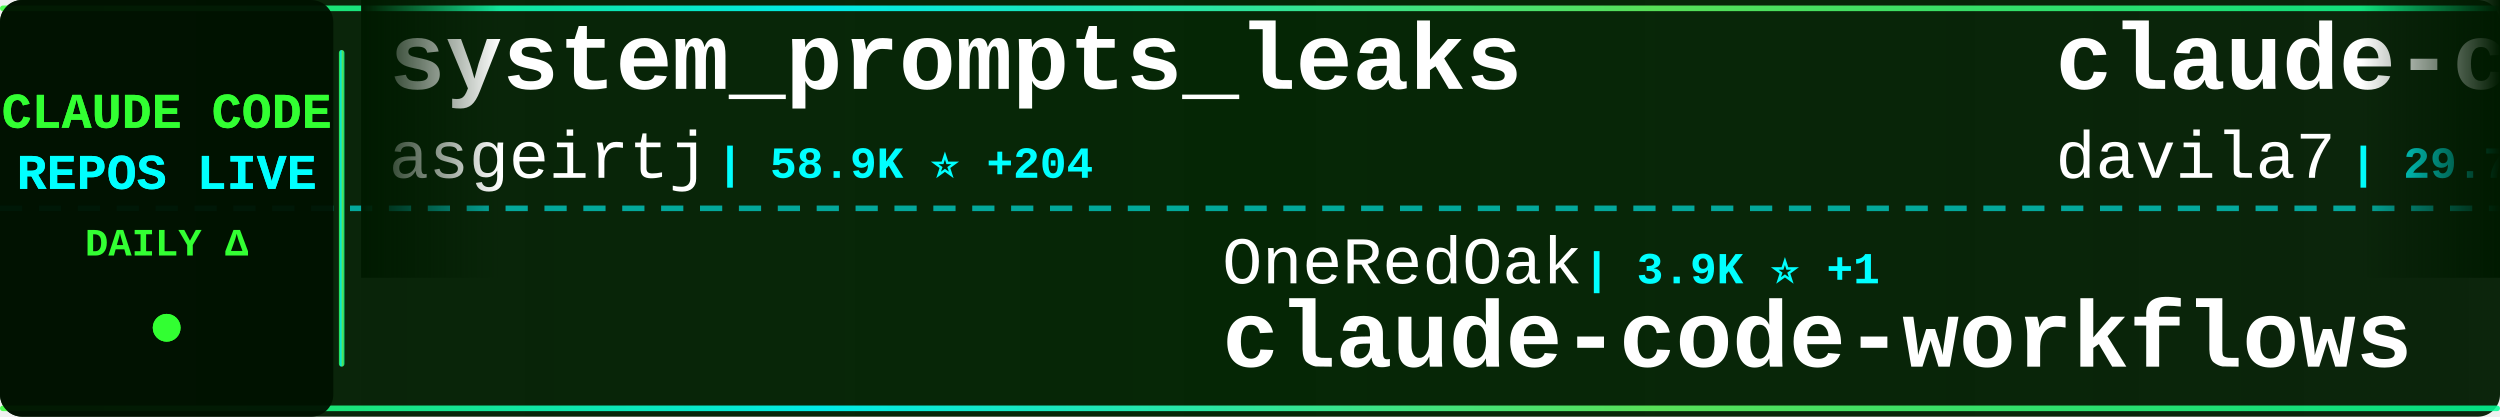
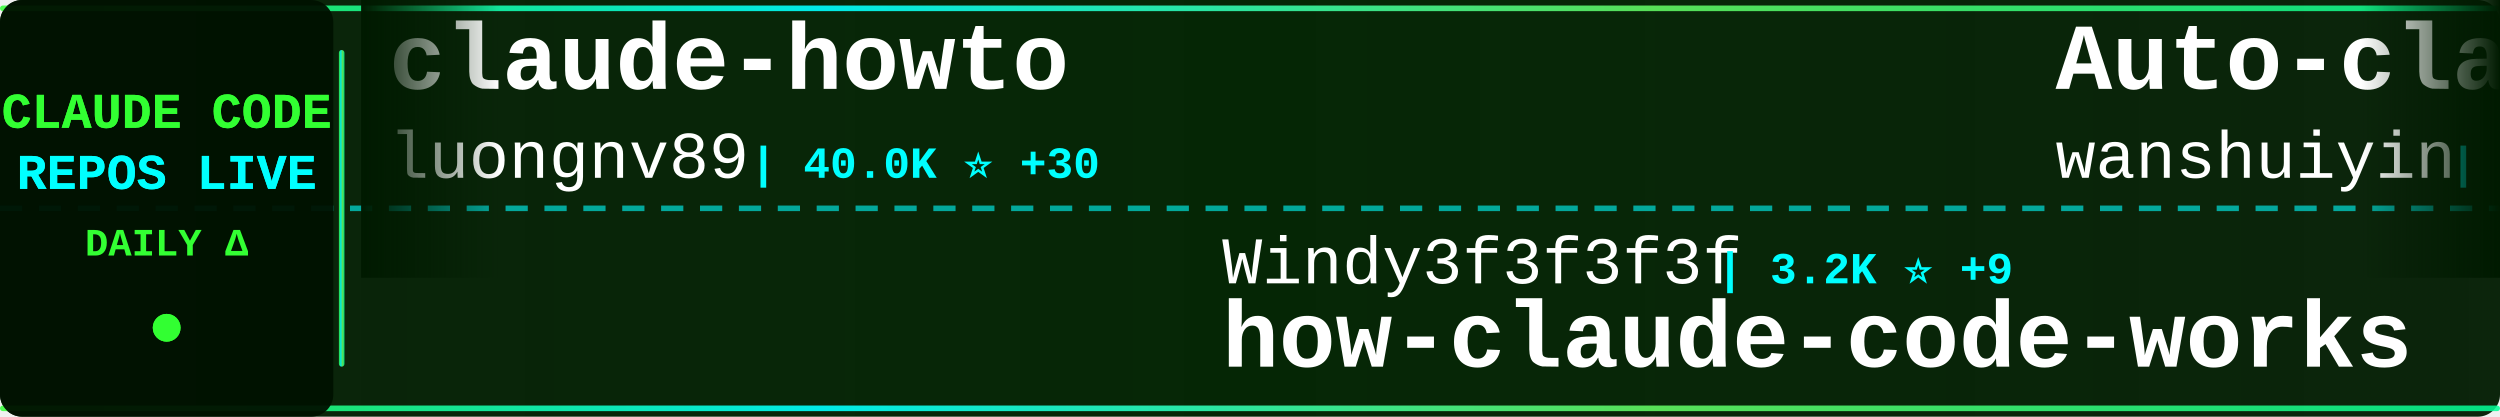
<svg xmlns="http://www.w3.org/2000/svg" width="900" height="150">
  <defs>
    <linearGradient id="tickerBg" x1="0%" y1="0%" x2="100%" y2="0%">
      <stop offset="0%" style="stop-color:#001a00;stop-opacity:0.95" />
      <stop offset="50%" style="stop-color:#002200;stop-opacity:0.98" />
      <stop offset="100%" style="stop-color:#001a00;stop-opacity:0.95" />
    </linearGradient>
    <linearGradient id="borderGrad" x1="0%" y1="0%" x2="100%" y2="0%">
      <stop offset="0%" style="stop-color:#33ff33;stop-opacity:0.85">
        <animate attributeName="stop-opacity" values="0.85;1;0.85" dur="2s" repeatCount="indefinite" />
      </stop>
      <stop offset="33%" style="stop-color:#00ffff;stop-opacity:0.9">
        <animate attributeName="stop-opacity" values="0.9;1;0.9" dur="2.2s" repeatCount="indefinite" />
      </stop>
      <stop offset="66%" style="stop-color:#66ff66;stop-opacity:0.85">
        <animate attributeName="stop-opacity" values="0.85;1;0.85" dur="1.8s" repeatCount="indefinite" />
      </stop>
      <stop offset="100%" style="stop-color:#00ff99;stop-opacity:0.85">
        <animate attributeName="stop-opacity" values="0.85;1;0.85" dur="2s" repeatCount="indefinite" />
      </stop>
    </linearGradient>
    <filter id="textGlow">
      <feGaussianBlur stdDeviation="0.1" result="coloredBlur" />
      <feMerge>
        <feMergeNode in="coloredBlur" />
        <feMergeNode in="SourceGraphic" />
      </feMerge>
    </filter>
    <filter id="metricGlow">
      <feGaussianBlur stdDeviation="0.2" result="coloredBlur" />
      <feMerge>
        <feMergeNode in="coloredBlur" />
        <feMergeNode in="SourceGraphic" />
      </feMerge>
    </filter>
    <linearGradient id="leftFade" x1="0%" y1="0%" x2="100%" y2="0%">
      <stop offset="0%" style="stop-color:#001a00;stop-opacity:1" />
      <stop offset="100%" style="stop-color:#001a00;stop-opacity:0" />
    </linearGradient>
    <linearGradient id="rightFade" x1="0%" y1="0%" x2="100%" y2="0%">
      <stop offset="0%" style="stop-color:#001a00;stop-opacity:0" />
      <stop offset="100%" style="stop-color:#001a00;stop-opacity:1" />
    </linearGradient>
  </defs>
  <rect width="900" height="150" fill="url(#tickerBg)" rx="8" />
  <rect x="0" y="2" width="900" height="2" fill="url(#borderGrad)" rx="1" />
  <rect x="0" y="146" width="900" height="2" fill="url(#borderGrad)" rx="1" />
  <line x1="0" y1="75" x2="900" y2="75" stroke="#00ffff" stroke-width="2" stroke-dasharray="8 6" opacity="0.6" />
  <rect x="0" y="0" width="120" height="150" fill="#001100" opacity="0.95" rx="8" />
  <text x="60" y="46" font-family="'Courier New', monospace" font-size="18" font-weight="bold" fill="#33ff33" text-anchor="middle" filter="url(#textGlow)">
    CLAUDE CODE
  </text>
  <text x="60" y="68" font-family="'Courier New', monospace" font-size="18" font-weight="bold" fill="#00ffff" text-anchor="middle" filter="url(#textGlow)">
    REPOS LIVE
  </text>
  <text x="60" y="92" font-family="'Courier New', monospace" font-size="14" font-weight="bold" fill="#33ff33" text-anchor="middle">
    DAILY Δ
  </text>
  <circle cx="60" cy="118" r="5" fill="#33ff33" filter="url(#metricGlow)">
    <animate attributeName="r" values="4;6;4" dur="1.5s" repeatCount="indefinite" />
    <animate attributeName="opacity" values="0.6;1;0.6" dur="1.5s" repeatCount="indefinite" />
  </circle>
  <rect x="122" y="18" width="2" height="114" fill="url(#borderGrad)" rx="1" />
  <clipPath id="tickerClip">
    <rect x="130" y="0" width="770" height="150" />
  </clipPath>
  <g clip-path="url(#tickerClip)">
    <g id="tickerItems">
      <animateTransform attributeName="transform" attributeType="XML" type="translate" from="0 0" to="-3000 0" dur="54s" repeatCount="indefinite" />
      <g transform="translate(0, 0)">
-         <text x="140" y="32" font-family="'Courier New', monospace" font-size="34" font-weight="bold" fill="#ffffff">system_prompts_leaks</text>
-         <text x="140" y="64" font-family="'Courier New', monospace" font-size="24" font-weight="normal" fill="#ffffff" opacity="1.0">asgeirtj</text>
-         <text x="258" y="64" font-family="'Courier New', monospace" font-size="16" font-weight="bold" fill="#00ffff"> | 58.9K ⭐ +204</text>
+         <text x="140" y="32" font-family="'Courier New', monospace" font-size="34" font-weight="bold" fill="#ffffff">claude-howto</text>
+         <text x="140" y="64" font-family="'Courier New', monospace" font-size="24" font-weight="normal" fill="#ffffff" opacity="1.0">luongnv89</text>
+         <text x="270" y="64" font-family="'Courier New', monospace" font-size="16" font-weight="bold" fill="#00ffff"> | 40.0K ⭐ +30</text>
      </g>
      <g transform="translate(300, 0)">
-         <text x="140" y="102" font-family="'Courier New', monospace" font-size="24" font-weight="normal" fill="#ffffff" opacity="1.0">OneRedOak</text>
-         <text x="270" y="102" font-family="'Courier New', monospace" font-size="16" font-weight="bold" fill="#00ffff"> | 3.9K ⭐ +1</text>
-         <text x="140" y="132" font-family="'Courier New', monospace" font-size="34" font-weight="bold" fill="#ffffff">claude-code-workflows</text>
+         <text x="140" y="102" font-family="'Courier New', monospace" font-size="24" font-weight="normal" fill="#ffffff" opacity="1.0">Windy3f3f3f3f</text>
+         <text x="318" y="102" font-family="'Courier New', monospace" font-size="16" font-weight="bold" fill="#00ffff"> | 3.2K ⭐ +9</text>
+         <text x="140" y="132" font-family="'Courier New', monospace" font-size="34" font-weight="bold" fill="#ffffff">how-claude-code-works</text>
      </g>
      <g transform="translate(600, 0)">
-         <text x="140" y="32" font-family="'Courier New', monospace" font-size="34" font-weight="bold" fill="#ffffff">claude-code-templates</text>
-         <text x="140" y="64" font-family="'Courier New', monospace" font-size="24" font-weight="normal" fill="#ffffff" opacity="1.0">davila7</text>
-         <text x="246" y="64" font-family="'Courier New', monospace" font-size="16" font-weight="bold" fill="#00ffff"> | 29.7K ⭐ +38</text>
+         <text x="140" y="32" font-family="'Courier New', monospace" font-size="34" font-weight="bold" fill="#ffffff">Auto-claude-code-researc...</text>
+         <text x="140" y="64" font-family="'Courier New', monospace" font-size="24" font-weight="normal" fill="#ffffff" opacity="1.0">wanshuiyin</text>
+         <text x="282" y="64" font-family="'Courier New', monospace" font-size="16" font-weight="bold" fill="#00ffff"> | 13.6K ⭐ +34</text>
      </g>
      <g transform="translate(900, 0)">
-         <text x="140" y="102" font-family="'Courier New', monospace" font-size="24" font-weight="normal" fill="#ffffff" opacity="1.0">luongnv89</text>
-         <text x="270" y="102" font-family="'Courier New', monospace" font-size="16" font-weight="bold" fill="#00ffff"> | 40.0K ⭐ +31</text>
-         <text x="140" y="132" font-family="'Courier New', monospace" font-size="34" font-weight="bold" fill="#ffffff">claude-howto</text>
+         <text x="140" y="102" font-family="'Courier New', monospace" font-size="24" font-weight="normal" fill="#ffffff" opacity="1.0">ponponon</text>
+         <text x="258" y="102" font-family="'Courier New', monospace" font-size="16" font-weight="bold" fill="#00ffff"> | 2.3K ⭐</text>
+         <text x="140" y="132" font-family="'Courier New', monospace" font-size="34" font-weight="bold" fill="#ffffff">claude_code_src</text>
      </g>
      <g transform="translate(1200, 0)">
-         <text x="140" y="32" font-family="'Courier New', monospace" font-size="34" font-weight="bold" fill="#ffffff">awesome-claude-code-tool...</text>
-         <text x="140" y="64" font-family="'Courier New', monospace" font-size="24" font-weight="normal" fill="#ffffff" opacity="1.0">rohitg00</text>
-         <text x="258" y="64" font-family="'Courier New', monospace" font-size="16" font-weight="bold" fill="#00ffff"> | 2.3K ⭐ +5</text>
+         <text x="140" y="32" font-family="'Courier New', monospace" font-size="34" font-weight="bold" fill="#ffffff">claude-code-harness</text>
+         <text x="140" y="64" font-family="'Courier New', monospace" font-size="24" font-weight="normal" fill="#ffffff" opacity="1.0">Chachamaru127</text>
+         <text x="318" y="64" font-family="'Courier New', monospace" font-size="16" font-weight="bold" fill="#00ffff"> | 3.0K ⭐ +5</text>
      </g>
      <g transform="translate(1500, 0)">
-         <text x="140" y="102" font-family="'Courier New', monospace" font-size="24" font-weight="normal" fill="#ffffff" opacity="1.0">darcyegb</text>
-         <text x="258" y="102" font-family="'Courier New', monospace" font-size="16" font-weight="bold" fill="#00ffff"> | 748 ⭐</text>
-         <text x="140" y="132" font-family="'Courier New', monospace" font-size="34" font-weight="bold" fill="#ffffff">ClaudeCodeAgents</text>
+         <text x="140" y="102" font-family="'Courier New', monospace" font-size="24" font-weight="normal" fill="#ffffff" opacity="1.0">OrcaWhisper</text>
+         <text x="294" y="102" font-family="'Courier New', monospace" font-size="16" font-weight="bold" fill="#00ffff"> | 85 ⭐</text>
+         <text x="140" y="132" font-family="'Courier New', monospace" font-size="34" font-weight="bold" fill="#ffffff">Claude-Code</text>
      </g>
      <g transform="translate(1800, 0)">
-         <text x="140" y="32" font-family="'Courier New', monospace" font-size="34" font-weight="bold" fill="#ffffff">Claude-Code</text>
-         <text x="140" y="64" font-family="'Courier New', monospace" font-size="24" font-weight="normal" fill="#ffffff" opacity="1.0">pengchengneo</text>
-         <text x="306" y="64" font-family="'Courier New', monospace" font-size="16" font-weight="bold" fill="#00ffff"> | 1.7K ⭐ +1</text>
+         <text x="140" y="32" font-family="'Courier New', monospace" font-size="34" font-weight="bold" fill="#ffffff">claude-code-sourcemap</text>
+         <text x="140" y="64" font-family="'Courier New', monospace" font-size="24" font-weight="normal" fill="#ffffff" opacity="1.0">ChinaSiro</text>
+         <text x="270" y="64" font-family="'Courier New', monospace" font-size="16" font-weight="bold" fill="#00ffff"> | 9.6K ⭐ +4</text>
      </g>
      <g transform="translate(2100, 0)">
-         <text x="140" y="102" font-family="'Courier New', monospace" font-size="24" font-weight="normal" fill="#ffffff" opacity="1.0">kodu-ai</text>
-         <text x="246" y="102" font-family="'Courier New', monospace" font-size="16" font-weight="bold" fill="#00ffff"> | 5.3K ⭐</text>
-         <text x="140" y="132" font-family="'Courier New', monospace" font-size="34" font-weight="bold" fill="#ffffff">claude-coder</text>
+         <text x="140" y="102" font-family="'Courier New', monospace" font-size="24" font-weight="normal" fill="#ffffff" opacity="1.0">https-deeplearning-ai</text>
+         <text x="414" y="102" font-family="'Courier New', monospace" font-size="16" font-weight="bold" fill="#00ffff"> | 535 ⭐ +1</text>
+         <text x="140" y="132" font-family="'Courier New', monospace" font-size="34" font-weight="bold" fill="#ffffff">sc-claude-code-files</text>
      </g>
      <g transform="translate(2400, 0)">
-         <text x="140" y="32" font-family="'Courier New', monospace" font-size="34" font-weight="bold" fill="#ffffff">claude-code-tudou</text>
-         <text x="140" y="64" font-family="'Courier New', monospace" font-size="24" font-weight="normal" fill="#ffffff" opacity="1.0">AICoderTudou</text>
-         <text x="306" y="64" font-family="'Courier New', monospace" font-size="16" font-weight="bold" fill="#00ffff"> | 497 ⭐</text>
+         <text x="140" y="32" font-family="'Courier New', monospace" font-size="34" font-weight="bold" fill="#ffffff">Claude-code</text>
+         <text x="140" y="64" font-family="'Courier New', monospace" font-size="24" font-weight="normal" fill="#ffffff" opacity="1.0">zstmfhy</text>
+         <text x="246" y="64" font-family="'Courier New', monospace" font-size="16" font-weight="bold" fill="#00ffff"> | 190 ⭐</text>
      </g>
      <g transform="translate(2700, 0)">
-         <text x="140" y="102" font-family="'Courier New', monospace" font-size="24" font-weight="normal" fill="#ffffff" opacity="1.0">disler</text>
-         <text x="234" y="102" font-family="'Courier New', monospace" font-size="16" font-weight="bold" fill="#00ffff"> | 3.8K ⭐ +3</text>
-         <text x="140" y="132" font-family="'Courier New', monospace" font-size="34" font-weight="bold" fill="#ffffff">claude-code-hooks-master...</text>
+         <text x="140" y="102" font-family="'Courier New', monospace" font-size="24" font-weight="normal" fill="#ffffff" opacity="1.0">jeremylongshore</text>
+         <text x="342" y="102" font-family="'Courier New', monospace" font-size="16" font-weight="bold" fill="#00ffff"> | 2.5K ⭐ +3</text>
+         <text x="140" y="132" font-family="'Courier New', monospace" font-size="34" font-weight="bold" fill="#ffffff">claude-code-plugins-plus...</text>
      </g>
      <g transform="translate(3000, 0)">
-         <text x="140" y="32" font-family="'Courier New', monospace" font-size="34" font-weight="bold" fill="#ffffff">system_prompts_leaks</text>
-         <text x="140" y="64" font-family="'Courier New', monospace" font-size="24" font-weight="normal" fill="#ffffff" opacity="1.0">asgeirtj</text>
-         <text x="258" y="64" font-family="'Courier New', monospace" font-size="16" font-weight="bold" fill="#00ffff"> | 58.9K ⭐ +204</text>
+         <text x="140" y="32" font-family="'Courier New', monospace" font-size="34" font-weight="bold" fill="#ffffff">claude-howto</text>
+         <text x="140" y="64" font-family="'Courier New', monospace" font-size="24" font-weight="normal" fill="#ffffff" opacity="1.0">luongnv89</text>
+         <text x="270" y="64" font-family="'Courier New', monospace" font-size="16" font-weight="bold" fill="#00ffff"> | 40.0K ⭐ +30</text>
      </g>
      <g transform="translate(3300, 0)">
-         <text x="140" y="102" font-family="'Courier New', monospace" font-size="24" font-weight="normal" fill="#ffffff" opacity="1.0">OneRedOak</text>
-         <text x="270" y="102" font-family="'Courier New', monospace" font-size="16" font-weight="bold" fill="#00ffff"> | 3.9K ⭐ +1</text>
-         <text x="140" y="132" font-family="'Courier New', monospace" font-size="34" font-weight="bold" fill="#ffffff">claude-code-workflows</text>
+         <text x="140" y="102" font-family="'Courier New', monospace" font-size="24" font-weight="normal" fill="#ffffff" opacity="1.0">Windy3f3f3f3f</text>
+         <text x="318" y="102" font-family="'Courier New', monospace" font-size="16" font-weight="bold" fill="#00ffff"> | 3.2K ⭐ +9</text>
+         <text x="140" y="132" font-family="'Courier New', monospace" font-size="34" font-weight="bold" fill="#ffffff">how-claude-code-works</text>
      </g>
      <g transform="translate(3600, 0)">
-         <text x="140" y="32" font-family="'Courier New', monospace" font-size="34" font-weight="bold" fill="#ffffff">claude-code-templates</text>
-         <text x="140" y="64" font-family="'Courier New', monospace" font-size="24" font-weight="normal" fill="#ffffff" opacity="1.0">davila7</text>
-         <text x="246" y="64" font-family="'Courier New', monospace" font-size="16" font-weight="bold" fill="#00ffff"> | 29.7K ⭐ +38</text>
+         <text x="140" y="32" font-family="'Courier New', monospace" font-size="34" font-weight="bold" fill="#ffffff">Auto-claude-code-researc...</text>
+         <text x="140" y="64" font-family="'Courier New', monospace" font-size="24" font-weight="normal" fill="#ffffff" opacity="1.0">wanshuiyin</text>
+         <text x="282" y="64" font-family="'Courier New', monospace" font-size="16" font-weight="bold" fill="#00ffff"> | 13.6K ⭐ +34</text>
      </g>
      <g transform="translate(3900, 0)">
-         <text x="140" y="102" font-family="'Courier New', monospace" font-size="24" font-weight="normal" fill="#ffffff" opacity="1.0">luongnv89</text>
-         <text x="270" y="102" font-family="'Courier New', monospace" font-size="16" font-weight="bold" fill="#00ffff"> | 40.0K ⭐ +31</text>
-         <text x="140" y="132" font-family="'Courier New', monospace" font-size="34" font-weight="bold" fill="#ffffff">claude-howto</text>
+         <text x="140" y="102" font-family="'Courier New', monospace" font-size="24" font-weight="normal" fill="#ffffff" opacity="1.0">ponponon</text>
+         <text x="258" y="102" font-family="'Courier New', monospace" font-size="16" font-weight="bold" fill="#00ffff"> | 2.3K ⭐</text>
+         <text x="140" y="132" font-family="'Courier New', monospace" font-size="34" font-weight="bold" fill="#ffffff">claude_code_src</text>
      </g>
    </g>
  </g>
  <rect x="130" y="0" width="50" height="100" fill="url(#leftFade)" />
  <rect x="850" y="0" width="50" height="100" fill="url(#rightFade)" />
</svg>
